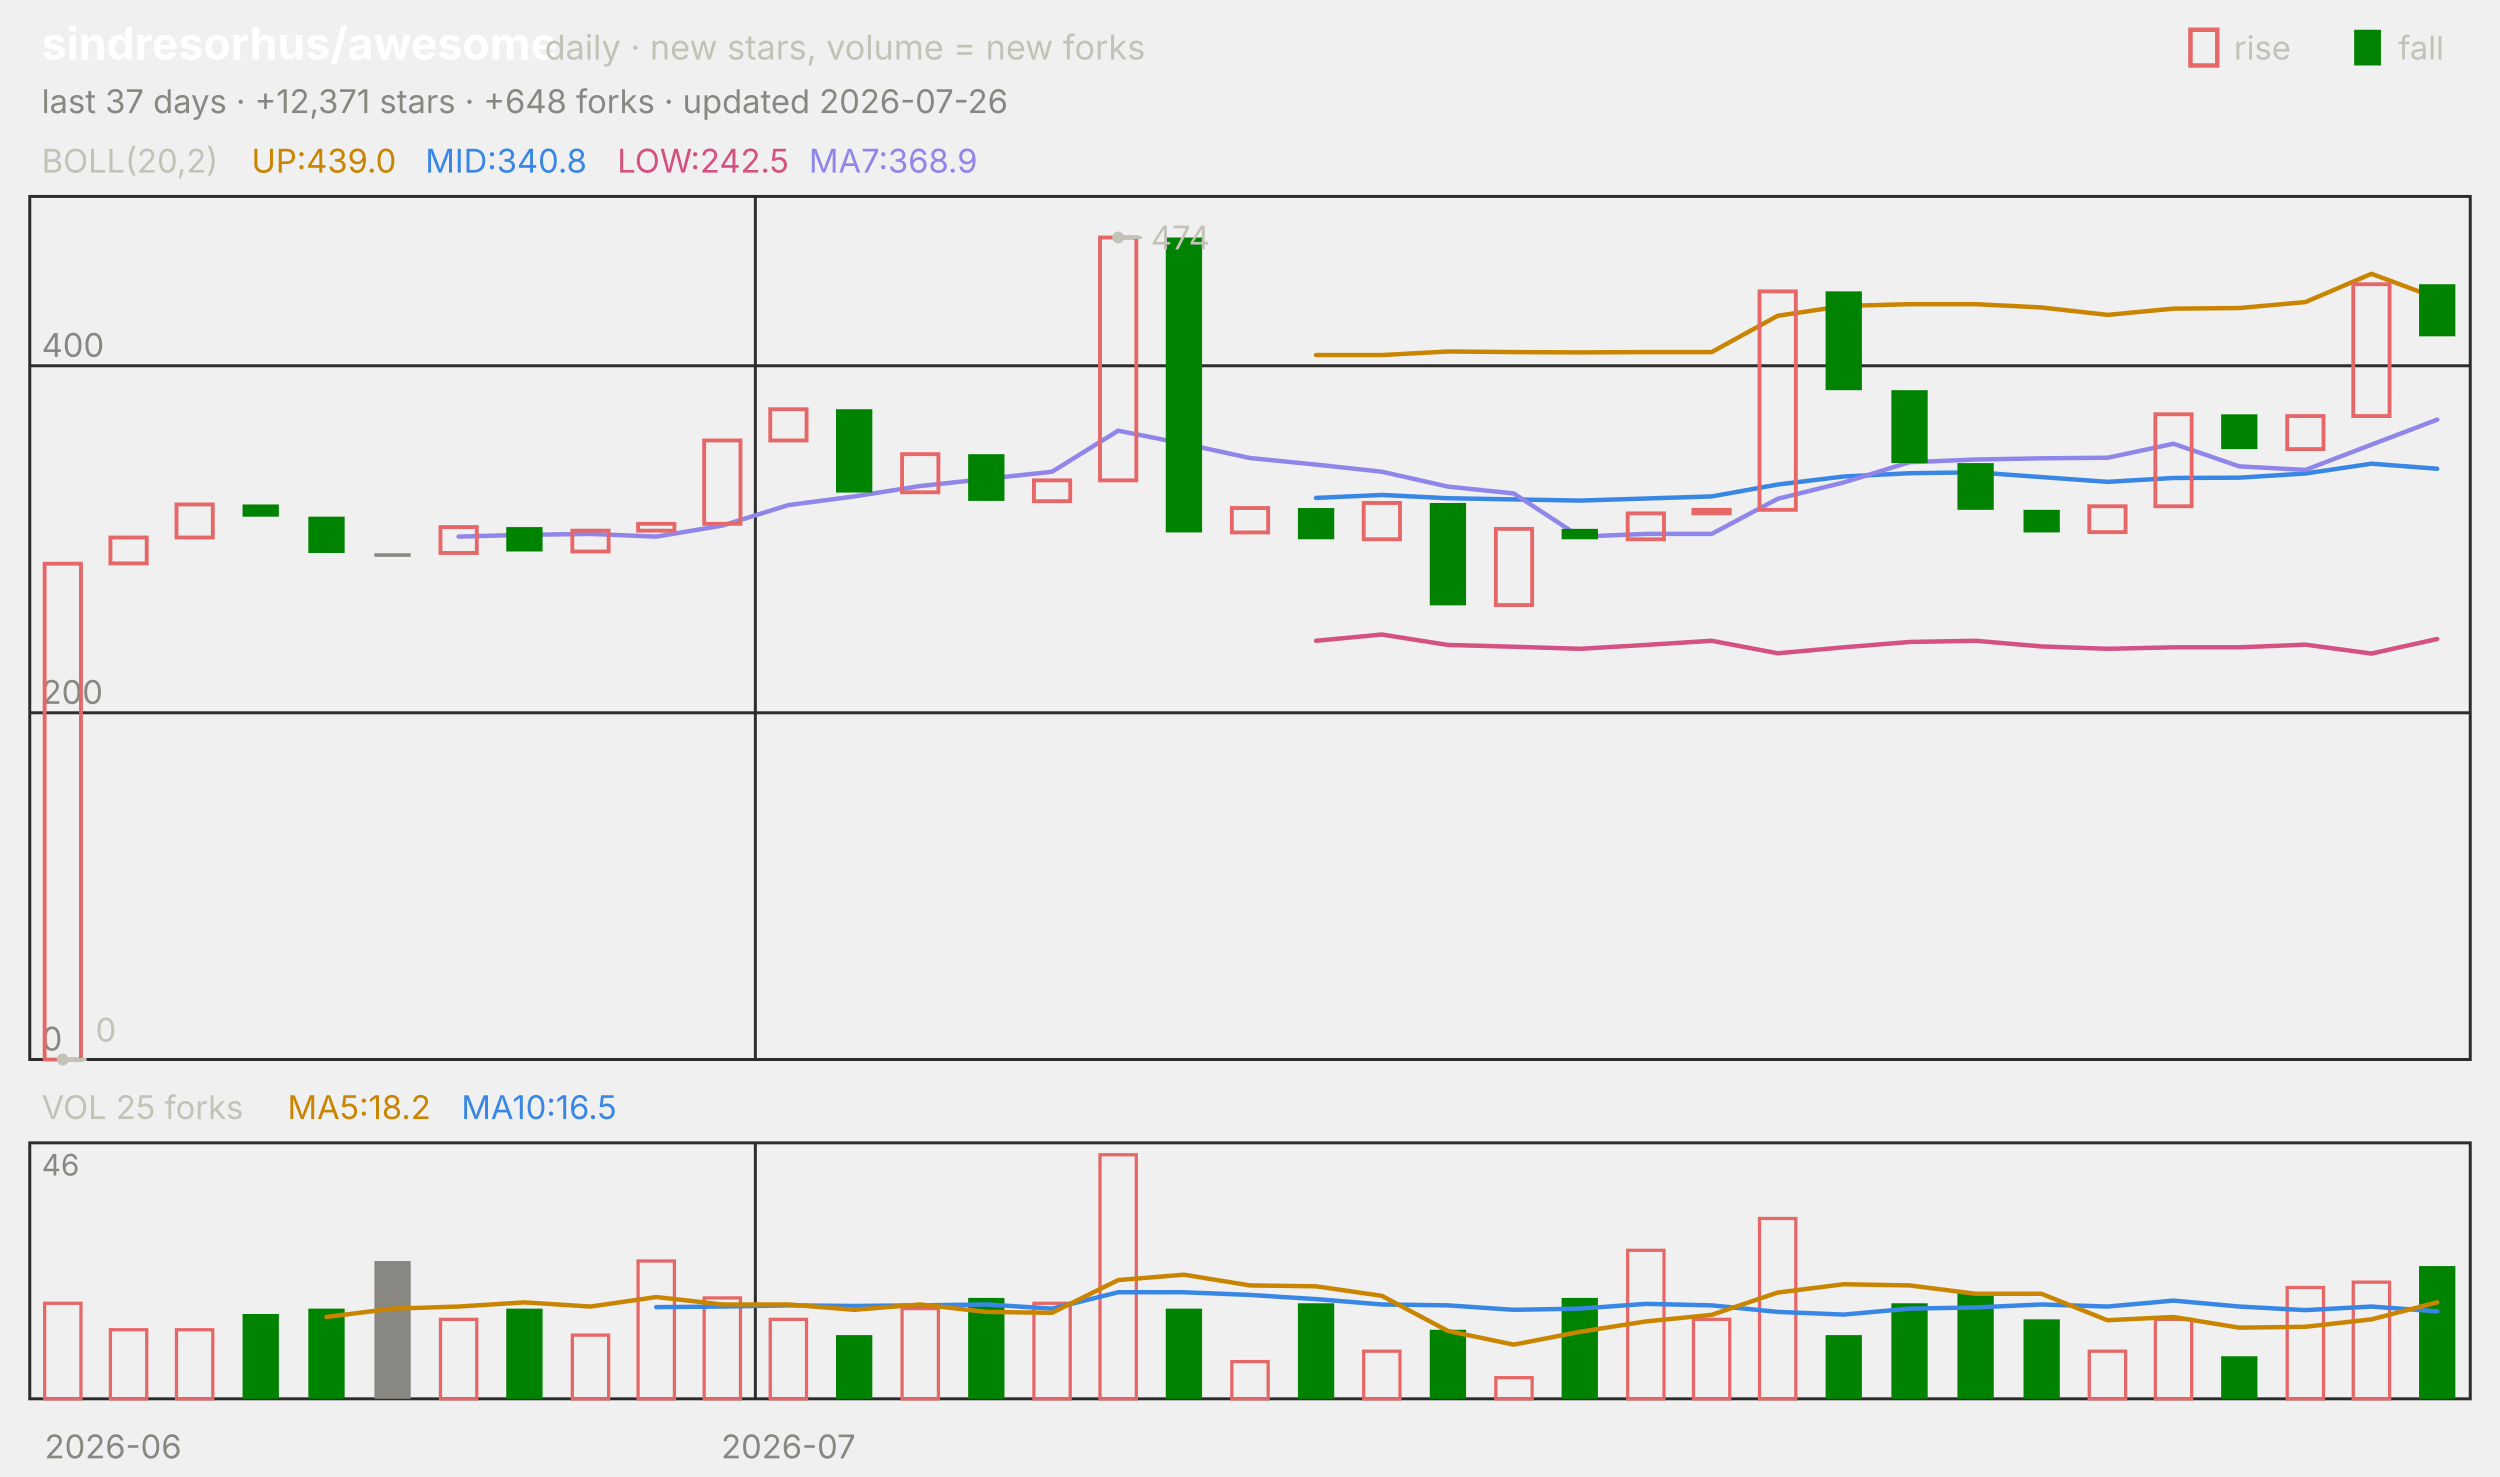
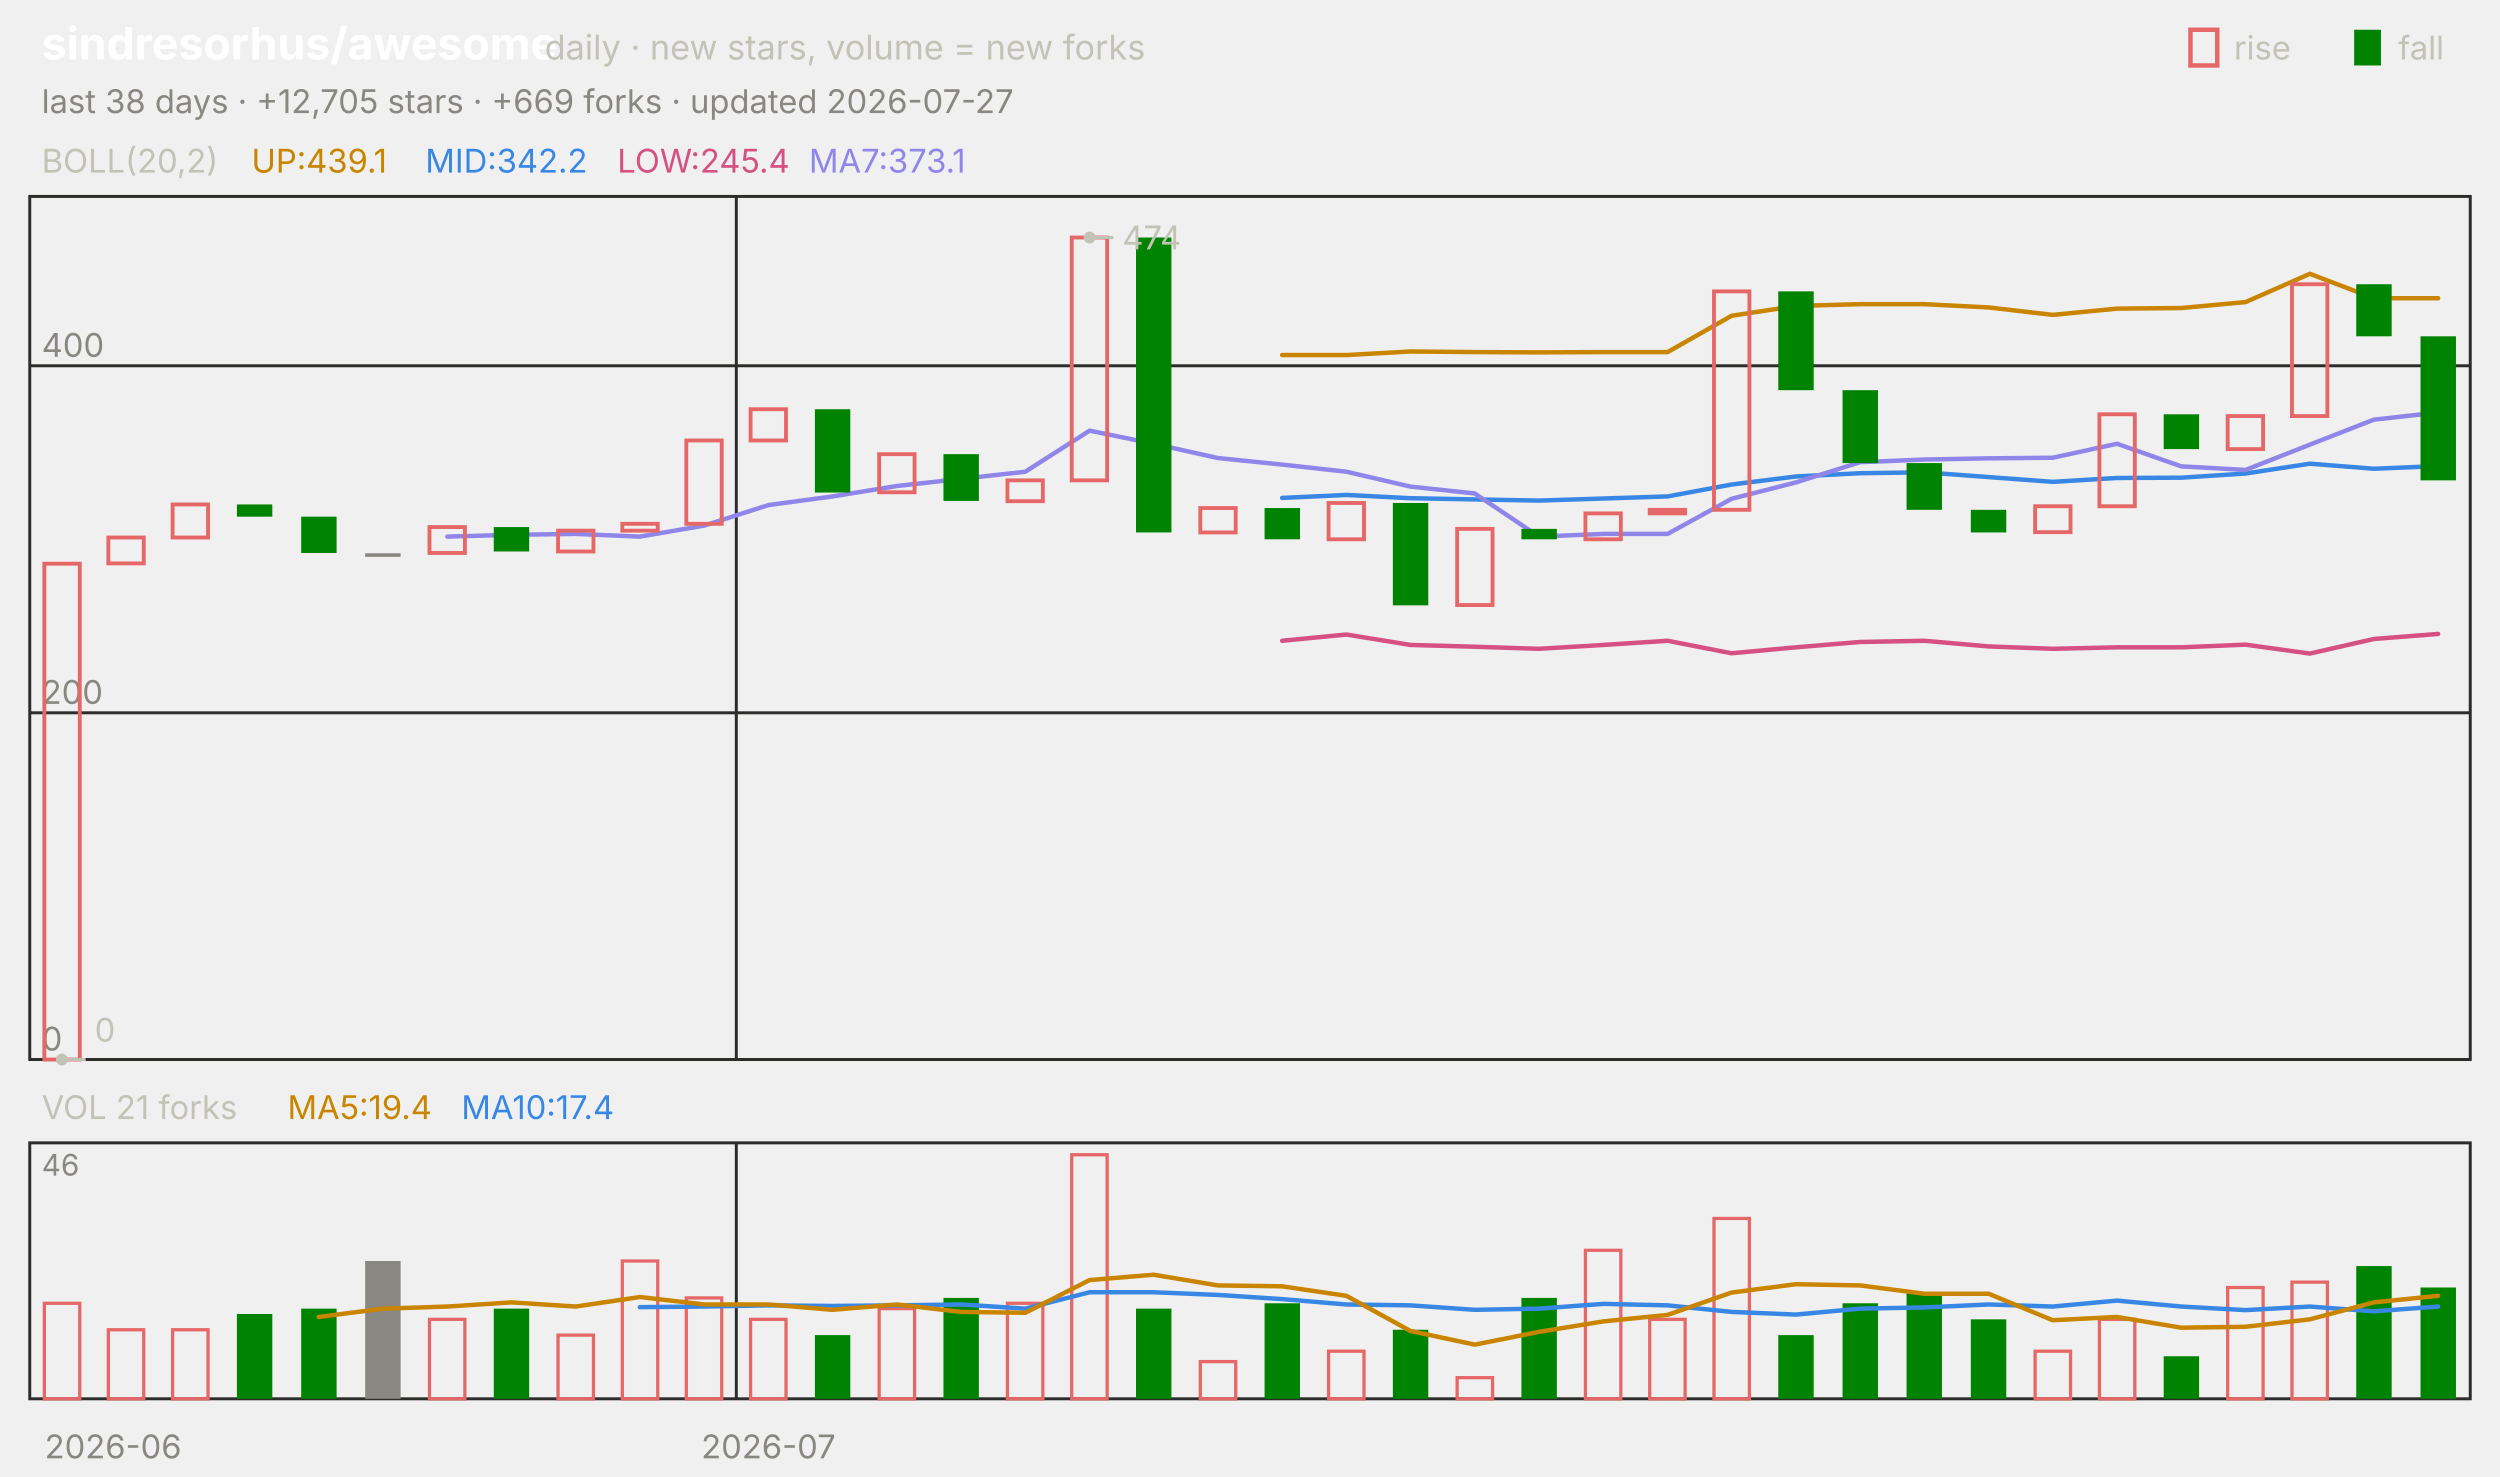
<svg xmlns="http://www.w3.org/2000/svg" viewBox="0 0 840 496" width="840" height="496" font-family="-apple-system,'Segoe UI',system-ui,sans-serif" role="img" aria-label="sindresorhus/awesome candlestick chart">
  <text x="14.0" y="20.0" font-size="15" fill="#ffffff" font-weight="650">sindresorhus/awesome</text>
  <text x="183.0" y="20.0" font-size="11.5" fill="#c3c2b7">daily · new stars, volume = new forks</text>
  <text x="805.8" y="20.0" font-size="11.0" fill="#c3c2b7">fall</text>
  <rect x="791" y="10" width="9" height="12" fill="#008300" />
  <text x="750.6" y="20.0" font-size="11.0" fill="#c3c2b7">rise</text>
  <rect x="736" y="10" width="9" height="12" fill="none" stroke="#e66767" stroke-width="1.5" />
-   <text x="14.0" y="38.0" font-size="11.0" fill="#898781">last 37 days · +12,371 stars · +648 forks · updated 2026-07-26</text>
+   <text x="14.0" y="38.0" font-size="11.0" fill="#898781">last 38 days · +12,705 stars · +669 forks · updated 2026-07-27</text>
  <rect x="10" y="66" width="820" height="290" fill="none" stroke="#2c2c2a" />
  <rect x="10" y="384" width="820" height="86" fill="none" stroke="#2c2c2a" />
  <text x="38.0" y="490.0" font-size="11.0" fill="#898781" text-anchor="middle">2026-06</text>
-   <line x1="253.8" y1="66.0" x2="253.8" y2="356.0" stroke="#2c2c2a" stroke-width="1.0" />
-   <line x1="253.8" y1="384.0" x2="253.8" y2="470.0" stroke="#2c2c2a" stroke-width="1.0" />
-   <text x="264.9" y="490.0" font-size="11.0" fill="#898781" text-anchor="middle">2026-07</text>
+   <line x1="247.4" y1="66.0" x2="247.4" y2="356.0" stroke="#2c2c2a" stroke-width="1.0" />
+   <line x1="247.4" y1="384.0" x2="247.4" y2="470.0" stroke="#2c2c2a" stroke-width="1.0" />
+   <text x="258.2" y="490.0" font-size="11.0" fill="#898781" text-anchor="middle">2026-07</text>
  <text x="14.0" y="58.0" font-size="11.0" fill="#c3c2b7">BOLL(20,2)</text>
-   <text x="84.5" y="58.0" font-size="11.0" fill="#c98500">UP:439.0</text>
-   <text x="142.9" y="58.0" font-size="11.0" fill="#3987e5">MID:340.8</text>
-   <text x="207.4" y="58.0" font-size="11.0" fill="#d55181">LOW:242.5</text>
-   <text x="271.8" y="58.0" font-size="11.0" fill="#9085e9">MA7:368.9</text>
+   <text x="84.5" y="58.0" font-size="11.0" fill="#c98500">UP:439.1</text>
+   <text x="142.9" y="58.0" font-size="11.0" fill="#3987e5">MID:342.2</text>
+   <text x="207.4" y="58.0" font-size="11.0" fill="#d55181">LOW:245.4</text>
+   <text x="271.8" y="58.0" font-size="11.0" fill="#9085e9">MA7:373.1</text>
  <line x1="10.0" y1="356.0" x2="830.0" y2="356.0" stroke="#2c2c2a" stroke-width="1.0" />
  <text x="14.0" y="353.0" font-size="11.0" fill="#898781">0</text>
  <line x1="10.0" y1="239.5" x2="830.0" y2="239.5" stroke="#2c2c2a" stroke-width="1.0" />
  <text x="14.0" y="236.5" font-size="11.0" fill="#898781">200</text>
  <line x1="10.0" y1="122.9" x2="830.0" y2="122.9" stroke="#2c2c2a" stroke-width="1.0" />
  <text x="14.0" y="119.9" font-size="11.0" fill="#898781">400</text>
-   <polyline points="442.2,119.3 464.3,119.3 486.5,118.1 508.6,118.3 530.8,118.4 553.0,118.3 575.1,118.3 597.3,106.1 619.5,102.8 641.6,102.2 663.8,102.2 685.9,103.3 708.1,105.8 730.3,103.7 752.4,103.5 774.6,101.5 796.8,92.0 818.9,100.2" fill="none" stroke="#c98500" stroke-width="1.5" stroke-linejoin="round" stroke-linecap="round" />
-   <polyline points="442.2,167.3 464.3,166.3 486.5,167.4 508.6,167.8 530.8,168.2 553.0,167.5 575.1,166.8 597.3,162.8 619.5,160.1 641.6,159.0 663.8,158.7 685.9,160.3 708.1,161.9 730.3,160.6 752.4,160.5 774.6,159.1 796.8,155.8 818.9,157.5" fill="none" stroke="#3987e5" stroke-width="1.5" stroke-linejoin="round" stroke-linecap="round" />
-   <polyline points="442.2,215.3 464.3,213.2 486.5,216.7 508.6,217.3 530.8,218.0 553.0,216.7 575.1,215.3 597.3,219.5 619.5,217.5 641.6,215.7 663.8,215.3 685.9,217.2 708.1,218.0 730.3,217.5 752.4,217.5 774.6,216.6 796.8,219.6 818.9,214.7" fill="none" stroke="#d55181" stroke-width="1.5" stroke-linejoin="round" stroke-linecap="round" />
-   <polyline points="154.1,180.3 176.2,179.7 198.4,179.4 220.5,180.3 242.7,176.6 264.9,169.7 287.0,166.8 309.2,163.3 331.4,160.9 353.5,158.5 375.7,144.7 397.8,149.1 420.0,153.9 442.2,156.1 464.3,158.5 486.5,163.5 508.6,165.8 530.8,180.3 553.0,179.4 575.1,179.4 597.3,167.6 619.5,162.1 641.6,155.3 663.8,154.4 685.9,154.0 708.1,153.8 730.3,149.1 752.4,156.7 774.6,157.9 796.8,149.4 818.9,141.0" fill="none" stroke="#9085e9" stroke-width="1.5" stroke-linejoin="round" stroke-linecap="round" />
-   <rect x="15.0" y="189.4" width="12.2" height="166.6" fill="none" stroke="#e66767" stroke-width="1.3" />
-   <rect x="37.1" y="180.6" width="12.2" height="8.7" fill="none" stroke="#e66767" stroke-width="1.3" />
-   <rect x="59.3" y="169.5" width="12.2" height="11.1" fill="none" stroke="#e66767" stroke-width="1.3" />
-   <rect x="81.5" y="169.5" width="12.2" height="4.1" fill="#008300" />
-   <rect x="103.6" y="173.6" width="12.2" height="12.2" fill="#008300" />
-   <rect x="125.8" y="185.9" width="12.2" height="1.2" fill="#898781" />
-   <rect x="148.0" y="177.1" width="12.2" height="8.7" fill="none" stroke="#e66767" stroke-width="1.3" />
-   <rect x="170.1" y="177.1" width="12.2" height="8.2" fill="#008300" />
-   <rect x="192.3" y="178.3" width="12.2" height="7.0" fill="none" stroke="#e66767" stroke-width="1.3" />
-   <rect x="214.4" y="176.0" width="12.2" height="2.3" fill="none" stroke="#e66767" stroke-width="1.3" />
-   <rect x="236.6" y="148.0" width="12.2" height="28.0" fill="none" stroke="#e66767" stroke-width="1.3" />
-   <rect x="258.8" y="137.5" width="12.2" height="10.5" fill="none" stroke="#e66767" stroke-width="1.3" />
-   <rect x="280.9" y="137.5" width="12.2" height="28.0" fill="#008300" />
-   <rect x="303.1" y="152.6" width="12.2" height="12.8" fill="none" stroke="#e66767" stroke-width="1.3" />
-   <rect x="325.3" y="152.6" width="12.2" height="15.7" fill="#008300" />
-   <rect x="347.4" y="161.4" width="12.2" height="7.0" fill="none" stroke="#e66767" stroke-width="1.3" />
-   <rect x="369.6" y="79.8" width="12.2" height="81.6" fill="none" stroke="#e66767" stroke-width="1.3" />
-   <rect x="391.7" y="79.8" width="12.2" height="99.1" fill="#008300" />
-   <rect x="413.9" y="170.7" width="12.2" height="8.2" fill="none" stroke="#e66767" stroke-width="1.3" />
-   <rect x="436.1" y="170.7" width="12.2" height="10.5" fill="#008300" />
-   <rect x="458.2" y="169.0" width="12.2" height="12.2" fill="none" stroke="#e66767" stroke-width="1.3" />
-   <rect x="480.4" y="169.0" width="12.2" height="34.4" fill="#008300" />
-   <rect x="502.6" y="177.7" width="12.2" height="25.6" fill="none" stroke="#e66767" stroke-width="1.3" />
-   <rect x="524.7" y="177.7" width="12.2" height="3.5" fill="#008300" />
-   <rect x="546.9" y="172.5" width="12.2" height="8.7" fill="none" stroke="#e66767" stroke-width="1.3" />
-   <rect x="569.0" y="171.3" width="12.2" height="1.2" fill="none" stroke="#e66767" stroke-width="1.3" />
-   <rect x="591.2" y="97.9" width="12.2" height="73.4" fill="none" stroke="#e66767" stroke-width="1.3" />
-   <rect x="613.4" y="97.9" width="12.2" height="33.2" fill="#008300" />
-   <rect x="635.5" y="131.1" width="12.2" height="24.5" fill="#008300" />
-   <rect x="657.7" y="155.6" width="12.2" height="15.7" fill="#008300" />
-   <rect x="679.9" y="171.3" width="12.2" height="7.6" fill="#008300" />
-   <rect x="702.0" y="170.1" width="12.2" height="8.7" fill="none" stroke="#e66767" stroke-width="1.3" />
-   <rect x="724.2" y="139.2" width="12.2" height="30.9" fill="none" stroke="#e66767" stroke-width="1.3" />
-   <rect x="746.3" y="139.2" width="12.2" height="11.7" fill="#008300" />
-   <rect x="768.5" y="139.8" width="12.2" height="11.1" fill="none" stroke="#e66767" stroke-width="1.3" />
-   <rect x="790.7" y="95.5" width="12.2" height="44.3" fill="none" stroke="#e66767" stroke-width="1.3" />
-   <rect x="812.8" y="95.5" width="12.2" height="17.5" fill="#008300" />
-   <circle cx="375.7" cy="79.8" r="2" fill="#c3c2b7" />
-   <line x1="375.7" y1="79.8" x2="383.7" y2="79.8" stroke="#c3c2b7" stroke-width="1.0" />
-   <text x="386.7" y="83.8" font-size="11.0" fill="#c3c2b7">474</text>
-   <circle cx="21.1" cy="356.0" r="2" fill="#c3c2b7" />
-   <line x1="21.1" y1="356.0" x2="29.1" y2="356.0" stroke="#c3c2b7" stroke-width="1.0" />
-   <text x="32.1" y="350.0" font-size="11.0" fill="#c3c2b7">0</text>
-   <text x="14.0" y="376.0" font-size="11.0" fill="#c3c2b7">VOL 25 forks</text>
-   <text x="96.6" y="376.0" font-size="11.0" fill="#c98500">MA5:18.2</text>
-   <text x="155.0" y="376.0" font-size="11.0" fill="#3987e5">MA10:16.5</text>
+   <polyline points="430.8,119.3 452.4,119.3 473.9,118.1 495.5,118.3 517.1,118.4 538.7,118.3 560.3,118.3 581.8,106.1 603.4,102.8 625.0,102.2 646.6,102.2 668.2,103.3 689.7,105.8 711.3,103.7 732.9,103.5 754.5,101.5 776.1,92.0 797.6,100.2 819.2,100.2" fill="none" stroke="#c98500" stroke-width="1.5" stroke-linejoin="round" stroke-linecap="round" />
+   <polyline points="430.8,167.3 452.4,166.3 473.9,167.4 495.5,167.8 517.1,168.2 538.7,167.5 560.3,166.8 581.8,162.8 603.4,160.1 625.0,159.0 646.6,158.7 668.2,160.3 689.7,161.9 711.3,160.6 732.9,160.5 754.5,159.1 776.1,155.8 797.6,157.5 819.2,156.6" fill="none" stroke="#3987e5" stroke-width="1.5" stroke-linejoin="round" stroke-linecap="round" />
+   <polyline points="430.8,215.3 452.4,213.2 473.9,216.7 495.5,217.3 517.1,218.0 538.7,216.7 560.3,215.3 581.8,219.5 603.4,217.5 625.0,215.7 646.6,215.3 668.2,217.2 689.7,218.0 711.3,217.5 732.9,217.5 754.5,216.6 776.1,219.6 797.6,214.7 819.2,213.0" fill="none" stroke="#d55181" stroke-width="1.5" stroke-linejoin="round" stroke-linecap="round" />
+   <polyline points="150.3,180.3 171.8,179.7 193.4,179.4 215.0,180.3 236.6,176.6 258.2,169.7 279.7,166.8 301.3,163.3 322.9,160.9 344.5,158.5 366.1,144.7 387.6,149.1 409.2,153.9 430.8,156.1 452.4,158.5 473.9,163.5 495.5,165.8 517.1,180.3 538.7,179.4 560.3,179.4 581.8,167.6 603.4,162.1 625.0,155.3 646.6,154.4 668.2,154.0 689.7,153.8 711.3,149.1 732.9,156.7 754.5,157.9 776.1,149.4 797.6,141.0 819.2,138.6" fill="none" stroke="#9085e9" stroke-width="1.5" stroke-linejoin="round" stroke-linecap="round" />
+   <rect x="14.9" y="189.4" width="11.9" height="166.6" fill="none" stroke="#e66767" stroke-width="1.3" />
+   <rect x="36.4" y="180.6" width="11.9" height="8.7" fill="none" stroke="#e66767" stroke-width="1.3" />
+   <rect x="58.0" y="169.5" width="11.9" height="11.1" fill="none" stroke="#e66767" stroke-width="1.3" />
+   <rect x="79.6" y="169.5" width="11.9" height="4.1" fill="#008300" />
+   <rect x="101.2" y="173.6" width="11.9" height="12.2" fill="#008300" />
+   <rect x="122.7" y="185.9" width="11.9" height="1.2" fill="#898781" />
+   <rect x="144.3" y="177.1" width="11.9" height="8.7" fill="none" stroke="#e66767" stroke-width="1.3" />
+   <rect x="165.9" y="177.1" width="11.9" height="8.2" fill="#008300" />
+   <rect x="187.5" y="178.3" width="11.9" height="7.0" fill="none" stroke="#e66767" stroke-width="1.3" />
+   <rect x="209.1" y="176.0" width="11.9" height="2.3" fill="none" stroke="#e66767" stroke-width="1.3" />
+   <rect x="230.6" y="148.0" width="11.9" height="28.0" fill="none" stroke="#e66767" stroke-width="1.3" />
+   <rect x="252.2" y="137.5" width="11.9" height="10.5" fill="none" stroke="#e66767" stroke-width="1.3" />
+   <rect x="273.8" y="137.5" width="11.9" height="28.0" fill="#008300" />
+   <rect x="295.4" y="152.6" width="11.9" height="12.8" fill="none" stroke="#e66767" stroke-width="1.3" />
+   <rect x="317.0" y="152.6" width="11.9" height="15.7" fill="#008300" />
+   <rect x="338.5" y="161.4" width="11.9" height="7.0" fill="none" stroke="#e66767" stroke-width="1.3" />
+   <rect x="360.1" y="79.8" width="11.9" height="81.6" fill="none" stroke="#e66767" stroke-width="1.3" />
+   <rect x="381.7" y="79.8" width="11.9" height="99.1" fill="#008300" />
+   <rect x="403.3" y="170.7" width="11.9" height="8.2" fill="none" stroke="#e66767" stroke-width="1.3" />
+   <rect x="424.9" y="170.7" width="11.9" height="10.5" fill="#008300" />
+   <rect x="446.4" y="169.0" width="11.9" height="12.2" fill="none" stroke="#e66767" stroke-width="1.3" />
+   <rect x="468.0" y="169.0" width="11.9" height="34.4" fill="#008300" />
+   <rect x="489.6" y="177.7" width="11.9" height="25.6" fill="none" stroke="#e66767" stroke-width="1.3" />
+   <rect x="511.2" y="177.7" width="11.9" height="3.5" fill="#008300" />
+   <rect x="532.7" y="172.5" width="11.9" height="8.7" fill="none" stroke="#e66767" stroke-width="1.3" />
+   <rect x="554.3" y="171.3" width="11.9" height="1.2" fill="none" stroke="#e66767" stroke-width="1.3" />
+   <rect x="575.9" y="97.9" width="11.9" height="73.4" fill="none" stroke="#e66767" stroke-width="1.3" />
+   <rect x="597.5" y="97.9" width="11.9" height="33.2" fill="#008300" />
+   <rect x="619.1" y="131.1" width="11.9" height="24.5" fill="#008300" />
+   <rect x="640.6" y="155.6" width="11.9" height="15.7" fill="#008300" />
+   <rect x="662.2" y="171.3" width="11.9" height="7.6" fill="#008300" />
+   <rect x="683.8" y="170.1" width="11.9" height="8.7" fill="none" stroke="#e66767" stroke-width="1.3" />
+   <rect x="705.4" y="139.2" width="11.9" height="30.9" fill="none" stroke="#e66767" stroke-width="1.3" />
+   <rect x="727.0" y="139.2" width="11.9" height="11.7" fill="#008300" />
+   <rect x="748.5" y="139.8" width="11.9" height="11.1" fill="none" stroke="#e66767" stroke-width="1.3" />
+   <rect x="770.1" y="95.5" width="11.9" height="44.3" fill="none" stroke="#e66767" stroke-width="1.3" />
+   <rect x="791.7" y="95.5" width="11.9" height="17.5" fill="#008300" />
+   <rect x="813.3" y="113.0" width="11.9" height="48.4" fill="#008300" />
+   <circle cx="366.1" cy="79.8" r="2" fill="#c3c2b7" />
+   <line x1="366.1" y1="79.8" x2="374.1" y2="79.8" stroke="#c3c2b7" stroke-width="1.0" />
+   <text x="377.1" y="83.8" font-size="11.0" fill="#c3c2b7">474</text>
+   <circle cx="20.8" cy="356.0" r="2" fill="#c3c2b7" />
+   <line x1="20.8" y1="356.0" x2="28.8" y2="356.0" stroke="#c3c2b7" stroke-width="1.0" />
+   <text x="31.8" y="350.0" font-size="11.0" fill="#c3c2b7">0</text>
+   <text x="14.0" y="376.0" font-size="11.0" fill="#c3c2b7">VOL 21 forks</text>
+   <text x="96.6" y="376.0" font-size="11.0" fill="#c98500">MA5:19.4</text>
+   <text x="155.0" y="376.0" font-size="11.0" fill="#3987e5">MA10:17.4</text>
  <text x="14.0" y="395.0" font-size="10" fill="#898781">46</text>
-   <rect x="15.0" y="437.9" width="12.2" height="32.1" fill="none" stroke="#e66767" stroke-width="1.1" />
-   <rect x="37.1" y="446.8" width="12.2" height="23.2" fill="none" stroke="#e66767" stroke-width="1.1" />
-   <rect x="59.3" y="446.8" width="12.2" height="23.2" fill="none" stroke="#e66767" stroke-width="1.1" />
-   <rect x="81.5" y="441.5" width="12.2" height="28.5" fill="#008300" />
-   <rect x="103.6" y="439.7" width="12.2" height="30.3" fill="#008300" />
-   <rect x="125.8" y="423.7" width="12.2" height="46.3" fill="#898781" />
-   <rect x="148.0" y="443.3" width="12.2" height="26.7" fill="none" stroke="#e66767" stroke-width="1.1" />
-   <rect x="170.1" y="439.7" width="12.2" height="30.3" fill="#008300" />
-   <rect x="192.3" y="448.6" width="12.2" height="21.4" fill="none" stroke="#e66767" stroke-width="1.1" />
-   <rect x="214.4" y="423.7" width="12.2" height="46.3" fill="none" stroke="#e66767" stroke-width="1.1" />
-   <rect x="236.6" y="436.1" width="12.2" height="33.9" fill="none" stroke="#e66767" stroke-width="1.1" />
-   <rect x="258.8" y="443.3" width="12.2" height="26.7" fill="none" stroke="#e66767" stroke-width="1.1" />
-   <rect x="280.9" y="448.6" width="12.2" height="21.4" fill="#008300" />
-   <rect x="303.1" y="439.7" width="12.2" height="30.3" fill="none" stroke="#e66767" stroke-width="1.1" />
-   <rect x="325.3" y="436.1" width="12.2" height="33.9" fill="#008300" />
-   <rect x="347.4" y="437.9" width="12.2" height="32.1" fill="none" stroke="#e66767" stroke-width="1.1" />
-   <rect x="369.6" y="388.0" width="12.2" height="82.0" fill="none" stroke="#e66767" stroke-width="1.1" />
-   <rect x="391.7" y="439.7" width="12.2" height="30.3" fill="#008300" />
-   <rect x="413.9" y="457.5" width="12.2" height="12.5" fill="none" stroke="#e66767" stroke-width="1.1" />
-   <rect x="436.1" y="437.9" width="12.2" height="32.1" fill="#008300" />
-   <rect x="458.2" y="454.0" width="12.2" height="16.0" fill="none" stroke="#e66767" stroke-width="1.1" />
-   <rect x="480.4" y="446.8" width="12.2" height="23.2" fill="#008300" />
-   <rect x="502.6" y="462.9" width="12.2" height="7.1" fill="none" stroke="#e66767" stroke-width="1.1" />
-   <rect x="524.7" y="436.1" width="12.2" height="33.9" fill="#008300" />
-   <rect x="546.9" y="420.1" width="12.2" height="49.9" fill="none" stroke="#e66767" stroke-width="1.1" />
-   <rect x="569.0" y="443.3" width="12.2" height="26.7" fill="none" stroke="#e66767" stroke-width="1.1" />
-   <rect x="591.2" y="409.4" width="12.2" height="60.6" fill="none" stroke="#e66767" stroke-width="1.1" />
-   <rect x="613.4" y="448.6" width="12.2" height="21.4" fill="#008300" />
-   <rect x="635.5" y="437.9" width="12.2" height="32.1" fill="#008300" />
-   <rect x="657.7" y="434.3" width="12.2" height="35.7" fill="#008300" />
-   <rect x="679.9" y="443.3" width="12.2" height="26.7" fill="#008300" />
-   <rect x="702.0" y="454.0" width="12.2" height="16.0" fill="none" stroke="#e66767" stroke-width="1.1" />
-   <rect x="724.2" y="443.3" width="12.2" height="26.7" fill="none" stroke="#e66767" stroke-width="1.1" />
-   <rect x="746.3" y="455.7" width="12.2" height="14.3" fill="#008300" />
-   <rect x="768.5" y="432.6" width="12.2" height="37.4" fill="none" stroke="#e66767" stroke-width="1.1" />
-   <rect x="790.7" y="430.8" width="12.2" height="39.2" fill="none" stroke="#e66767" stroke-width="1.1" />
-   <rect x="812.8" y="425.4" width="12.2" height="44.6" fill="#008300" />
-   <polyline points="220.5,439.2 242.7,439.0 264.9,438.6 287.0,438.8 309.2,438.6 331.4,438.3 353.5,439.7 375.7,434.2 397.8,434.2 420.0,435.1 442.2,436.5 464.3,438.3 486.5,438.6 508.6,440.1 530.8,439.7 553.0,438.1 575.1,438.6 597.3,440.8 619.5,441.7 641.6,439.7 663.8,439.3 685.9,438.3 708.1,439.0 730.3,437.0 752.4,439.0 774.6,440.2 796.8,439.0 818.9,440.6" fill="none" stroke="#3987e5" stroke-width="1.5" stroke-linejoin="round" stroke-linecap="round" />
-   <polyline points="109.7,442.5 131.9,439.7 154.1,439.0 176.2,437.6 198.4,439.0 220.5,435.8 242.7,438.3 264.9,438.3 287.0,440.1 309.2,438.3 331.4,440.8 353.5,441.1 375.7,430.1 397.8,428.3 420.0,431.9 442.2,432.2 464.3,435.4 486.5,447.2 508.6,451.8 530.8,447.5 553.0,444.0 575.1,441.8 597.3,434.3 619.5,431.5 641.6,431.9 663.8,434.7 685.9,434.7 708.1,443.6 730.3,442.5 752.4,446.1 774.6,445.8 796.8,443.3 818.9,437.6" fill="none" stroke="#c98500" stroke-width="1.5" stroke-linejoin="round" stroke-linecap="round" />
+   <rect x="14.9" y="437.9" width="11.9" height="32.1" fill="none" stroke="#e66767" stroke-width="1.1" />
+   <rect x="36.4" y="446.8" width="11.9" height="23.2" fill="none" stroke="#e66767" stroke-width="1.1" />
+   <rect x="58.0" y="446.8" width="11.9" height="23.2" fill="none" stroke="#e66767" stroke-width="1.1" />
+   <rect x="79.6" y="441.5" width="11.9" height="28.5" fill="#008300" />
+   <rect x="101.2" y="439.7" width="11.9" height="30.3" fill="#008300" />
+   <rect x="122.7" y="423.7" width="11.9" height="46.3" fill="#898781" />
+   <rect x="144.3" y="443.3" width="11.9" height="26.7" fill="none" stroke="#e66767" stroke-width="1.1" />
+   <rect x="165.9" y="439.7" width="11.9" height="30.3" fill="#008300" />
+   <rect x="187.5" y="448.6" width="11.9" height="21.4" fill="none" stroke="#e66767" stroke-width="1.1" />
+   <rect x="209.1" y="423.7" width="11.9" height="46.3" fill="none" stroke="#e66767" stroke-width="1.1" />
+   <rect x="230.6" y="436.1" width="11.9" height="33.9" fill="none" stroke="#e66767" stroke-width="1.1" />
+   <rect x="252.2" y="443.3" width="11.9" height="26.7" fill="none" stroke="#e66767" stroke-width="1.1" />
+   <rect x="273.8" y="448.6" width="11.9" height="21.4" fill="#008300" />
+   <rect x="295.4" y="439.7" width="11.9" height="30.3" fill="none" stroke="#e66767" stroke-width="1.1" />
+   <rect x="317.0" y="436.1" width="11.9" height="33.9" fill="#008300" />
+   <rect x="338.5" y="437.9" width="11.9" height="32.1" fill="none" stroke="#e66767" stroke-width="1.1" />
+   <rect x="360.1" y="388.0" width="11.9" height="82.0" fill="none" stroke="#e66767" stroke-width="1.1" />
+   <rect x="381.7" y="439.7" width="11.9" height="30.3" fill="#008300" />
+   <rect x="403.3" y="457.5" width="11.9" height="12.5" fill="none" stroke="#e66767" stroke-width="1.1" />
+   <rect x="424.9" y="437.9" width="11.9" height="32.1" fill="#008300" />
+   <rect x="446.4" y="454.0" width="11.9" height="16.0" fill="none" stroke="#e66767" stroke-width="1.1" />
+   <rect x="468.0" y="446.8" width="11.9" height="23.2" fill="#008300" />
+   <rect x="489.6" y="462.9" width="11.9" height="7.1" fill="none" stroke="#e66767" stroke-width="1.1" />
+   <rect x="511.2" y="436.1" width="11.9" height="33.9" fill="#008300" />
+   <rect x="532.7" y="420.1" width="11.9" height="49.9" fill="none" stroke="#e66767" stroke-width="1.1" />
+   <rect x="554.3" y="443.3" width="11.9" height="26.7" fill="none" stroke="#e66767" stroke-width="1.1" />
+   <rect x="575.9" y="409.4" width="11.9" height="60.6" fill="none" stroke="#e66767" stroke-width="1.1" />
+   <rect x="597.5" y="448.6" width="11.9" height="21.4" fill="#008300" />
+   <rect x="619.1" y="437.9" width="11.9" height="32.1" fill="#008300" />
+   <rect x="640.6" y="434.3" width="11.9" height="35.7" fill="#008300" />
+   <rect x="662.2" y="443.3" width="11.9" height="26.7" fill="#008300" />
+   <rect x="683.8" y="454.0" width="11.9" height="16.0" fill="none" stroke="#e66767" stroke-width="1.1" />
+   <rect x="705.4" y="443.3" width="11.9" height="26.7" fill="none" stroke="#e66767" stroke-width="1.1" />
+   <rect x="727.0" y="455.7" width="11.9" height="14.3" fill="#008300" />
+   <rect x="748.5" y="432.6" width="11.9" height="37.4" fill="none" stroke="#e66767" stroke-width="1.1" />
+   <rect x="770.1" y="430.8" width="11.9" height="39.2" fill="none" stroke="#e66767" stroke-width="1.1" />
+   <rect x="791.7" y="425.4" width="11.9" height="44.6" fill="#008300" />
+   <rect x="813.3" y="432.6" width="11.9" height="37.4" fill="#008300" />
+   <polyline points="215.0,439.2 236.6,439.0 258.2,438.6 279.7,438.8 301.3,438.6 322.9,438.3 344.5,439.7 366.1,434.2 387.6,434.2 409.2,435.1 430.8,436.5 452.4,438.3 473.9,438.6 495.5,440.1 517.1,439.7 538.7,438.1 560.3,438.6 581.8,440.8 603.4,441.7 625.0,439.7 646.6,439.3 668.2,438.3 689.7,439.0 711.3,437.0 732.9,439.0 754.5,440.2 776.1,439.0 797.6,440.6 819.2,439.0" fill="none" stroke="#3987e5" stroke-width="1.5" stroke-linejoin="round" stroke-linecap="round" />
+   <polyline points="107.1,442.5 128.7,439.7 150.3,439.0 171.8,437.6 193.4,439.0 215.0,435.8 236.6,438.3 258.2,438.3 279.7,440.1 301.3,438.3 322.9,440.8 344.5,441.1 366.1,430.1 387.6,428.3 409.2,431.9 430.8,432.2 452.4,435.4 473.9,447.2 495.5,451.8 517.1,447.5 538.7,444.0 560.3,441.8 581.8,434.3 603.4,431.5 625.0,431.9 646.6,434.7 668.2,434.7 689.7,443.6 711.3,442.5 732.9,446.1 754.5,445.8 776.1,443.3 797.6,437.6 819.2,435.4" fill="none" stroke="#c98500" stroke-width="1.5" stroke-linejoin="round" stroke-linecap="round" />
</svg>
